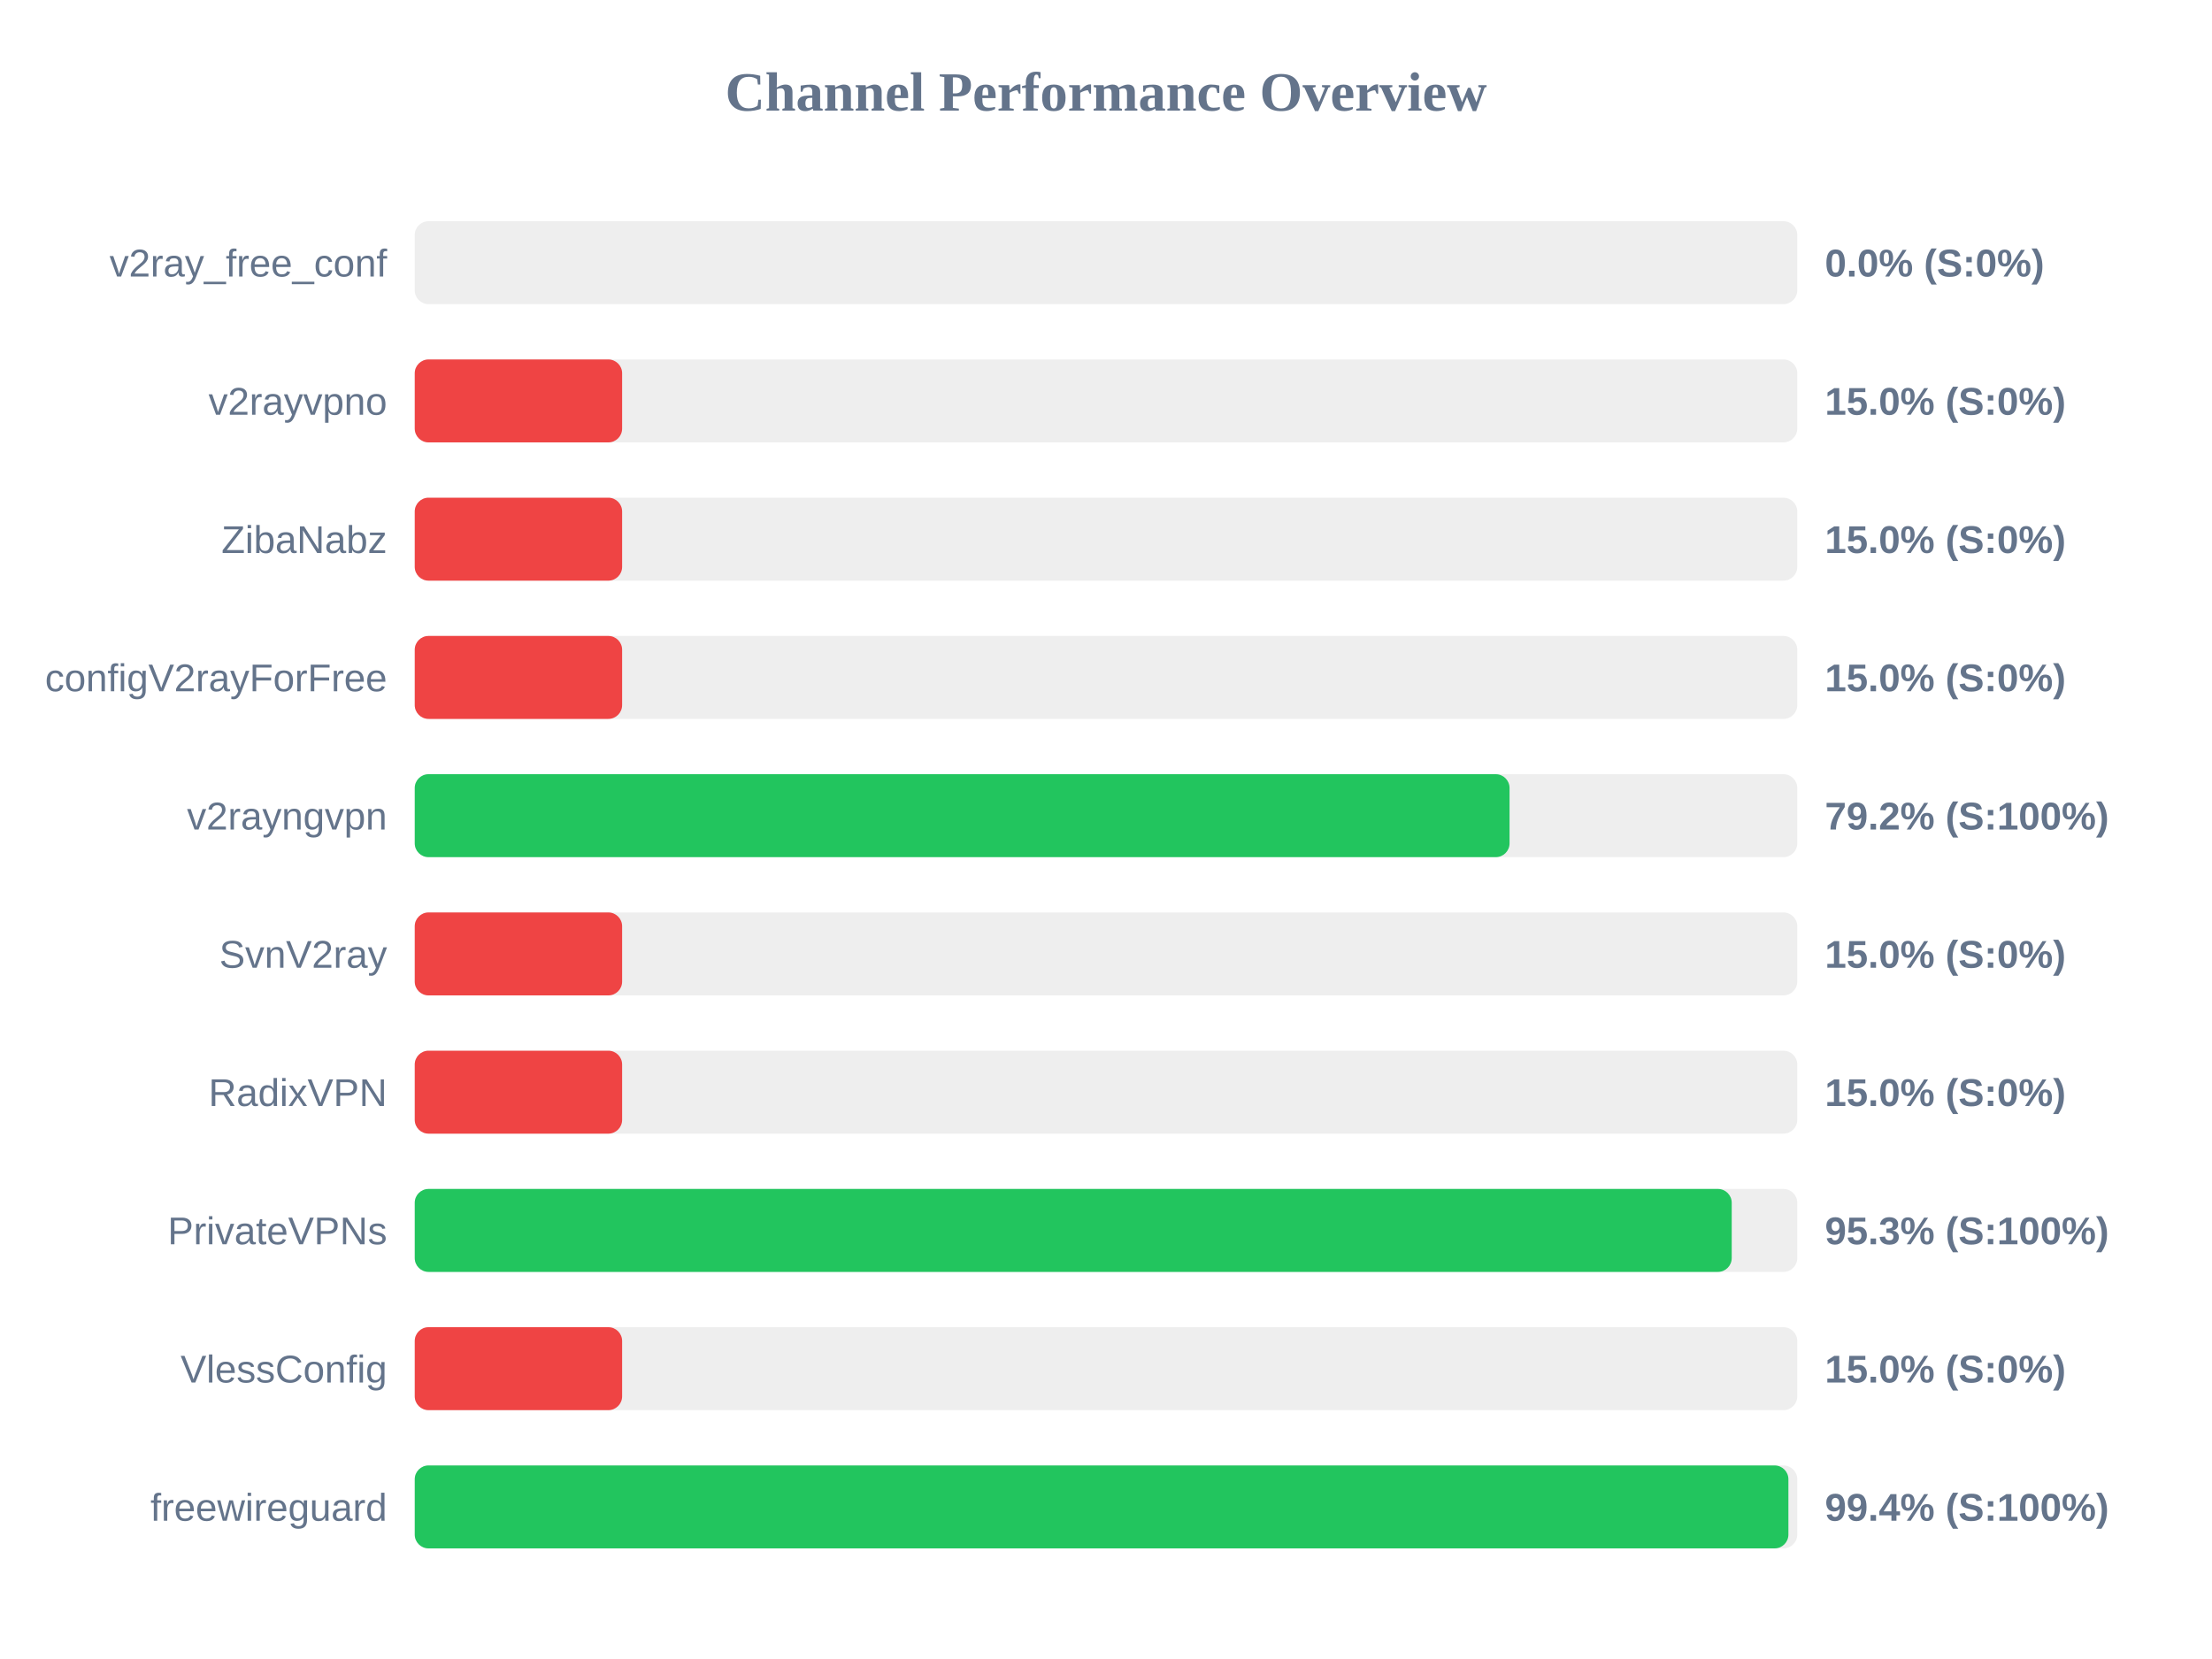
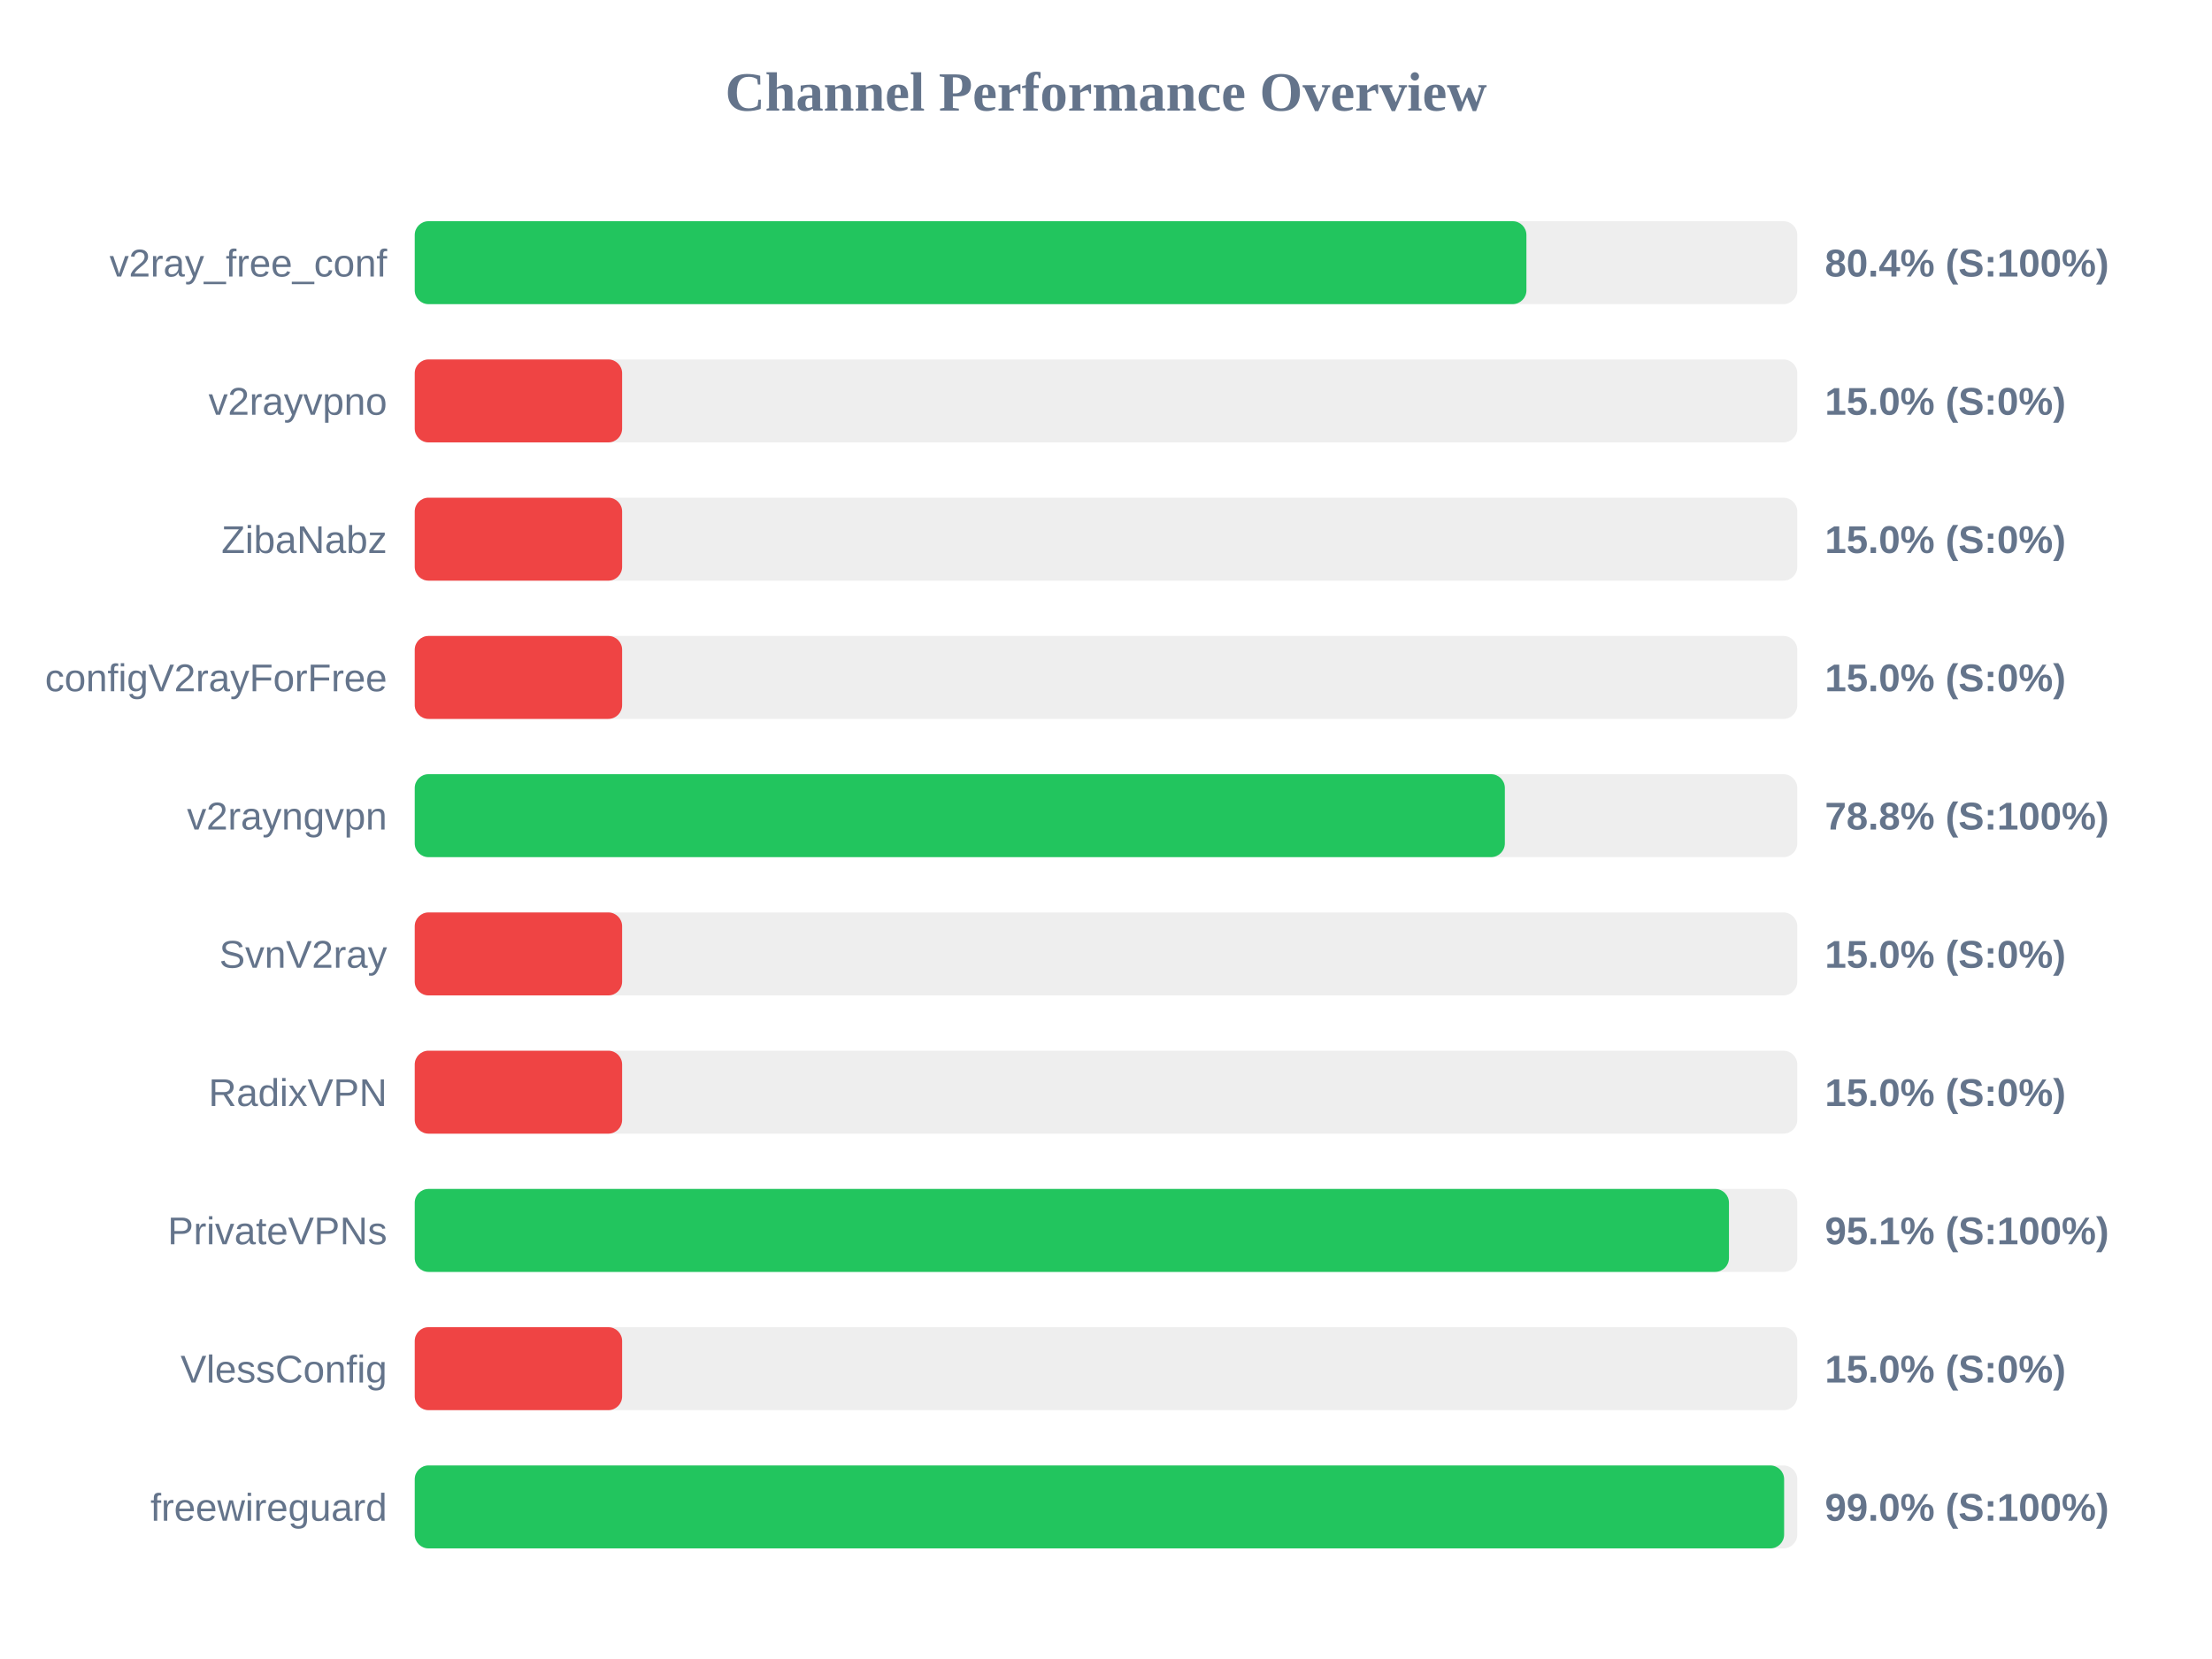
<svg xmlns="http://www.w3.org/2000/svg" width="800" height="600" version="1.1">
  <style>
        .row { font: 14px Arial; fill: #64748b; }
        .score { font: bold 14px Arial; fill: #64748b; }
    </style>
  <text x="400" y="40" text-anchor="middle" font-size="20px" font-weight="bold" fill="#64748b">Channel Performance Overview</text>
  <rect x="150" y="80" width="500" height="30" fill="#eee" rx="5" />
-   <rect x="150" y="80" width="0.0" height="30" fill="#ef4444" rx="5" />
+   <rect x="150" y="80" width="402.05" height="30" fill="#22c55e" rx="5" />
  <text x="140" y="100" text-anchor="end" class="row">v2ray_free_conf</text>
-   <text x="660" y="100" text-anchor="start" class="score">0.0% (S:0%)</text>
+   <text x="660" y="100" text-anchor="start" class="score">80.4% (S:100%)</text>
  <rect x="150" y="130" width="500" height="30" fill="#eee" rx="5" />
  <rect x="150" y="130" width="75.0" height="30" fill="#ef4444" rx="5" />
  <text x="140" y="150" text-anchor="end" class="row">v2rayvpno</text>
  <text x="660" y="150" text-anchor="start" class="score">15.0% (S:0%)</text>
  <rect x="150" y="180" width="500" height="30" fill="#eee" rx="5" />
  <rect x="150" y="180" width="75.0" height="30" fill="#ef4444" rx="5" />
  <text x="140" y="200" text-anchor="end" class="row">ZibaNabz</text>
  <text x="660" y="200" text-anchor="start" class="score">15.0% (S:0%)</text>
  <rect x="150" y="230" width="500" height="30" fill="#eee" rx="5" />
  <rect x="150" y="230" width="75.0" height="30" fill="#ef4444" rx="5" />
  <text x="140" y="250" text-anchor="end" class="row">configV2rayForFree</text>
  <text x="660" y="250" text-anchor="start" class="score">15.0% (S:0%)</text>
  <rect x="150" y="280" width="500" height="30" fill="#eee" rx="5" />
-   <rect x="150" y="280" width="395.95" height="30" fill="#22c55e" rx="5" />
+   <rect x="150" y="280" width="394.25" height="30" fill="#22c55e" rx="5" />
  <text x="140" y="300" text-anchor="end" class="row">v2rayngvpn</text>
-   <text x="660" y="300" text-anchor="start" class="score">79.2% (S:100%)</text>
+   <text x="660" y="300" text-anchor="start" class="score">78.8% (S:100%)</text>
  <rect x="150" y="330" width="500" height="30" fill="#eee" rx="5" />
  <rect x="150" y="330" width="75.0" height="30" fill="#ef4444" rx="5" />
  <text x="140" y="350" text-anchor="end" class="row">SvnV2ray</text>
  <text x="660" y="350" text-anchor="start" class="score">15.0% (S:0%)</text>
  <rect x="150" y="380" width="500" height="30" fill="#eee" rx="5" />
  <rect x="150" y="380" width="75.0" height="30" fill="#ef4444" rx="5" />
  <text x="140" y="400" text-anchor="end" class="row">RadixVPN</text>
  <text x="660" y="400" text-anchor="start" class="score">15.0% (S:0%)</text>
  <rect x="150" y="430" width="500" height="30" fill="#eee" rx="5" />
-   <rect x="150" y="430" width="476.3" height="30" fill="#22c55e" rx="5" />
+   <rect x="150" y="430" width="475.3" height="30" fill="#22c55e" rx="5" />
  <text x="140" y="450" text-anchor="end" class="row">PrivateVPNs</text>
-   <text x="660" y="450" text-anchor="start" class="score">95.3% (S:100%)</text>
+   <text x="660" y="450" text-anchor="start" class="score">95.1% (S:100%)</text>
  <rect x="150" y="480" width="500" height="30" fill="#eee" rx="5" />
  <rect x="150" y="480" width="75.0" height="30" fill="#ef4444" rx="5" />
  <text x="140" y="500" text-anchor="end" class="row">VlessConfig</text>
  <text x="660" y="500" text-anchor="start" class="score">15.0% (S:0%)</text>
  <rect x="150" y="530" width="500" height="30" fill="#eee" rx="5" />
-   <rect x="150" y="530" width="496.8" height="30" fill="#22c55e" rx="5" />
+   <rect x="150" y="530" width="495.25" height="30" fill="#22c55e" rx="5" />
  <text x="140" y="550" text-anchor="end" class="row">freewireguard</text>
-   <text x="660" y="550" text-anchor="start" class="score">99.4% (S:100%)</text>
+   <text x="660" y="550" text-anchor="start" class="score">99.0% (S:100%)</text>
</svg>
